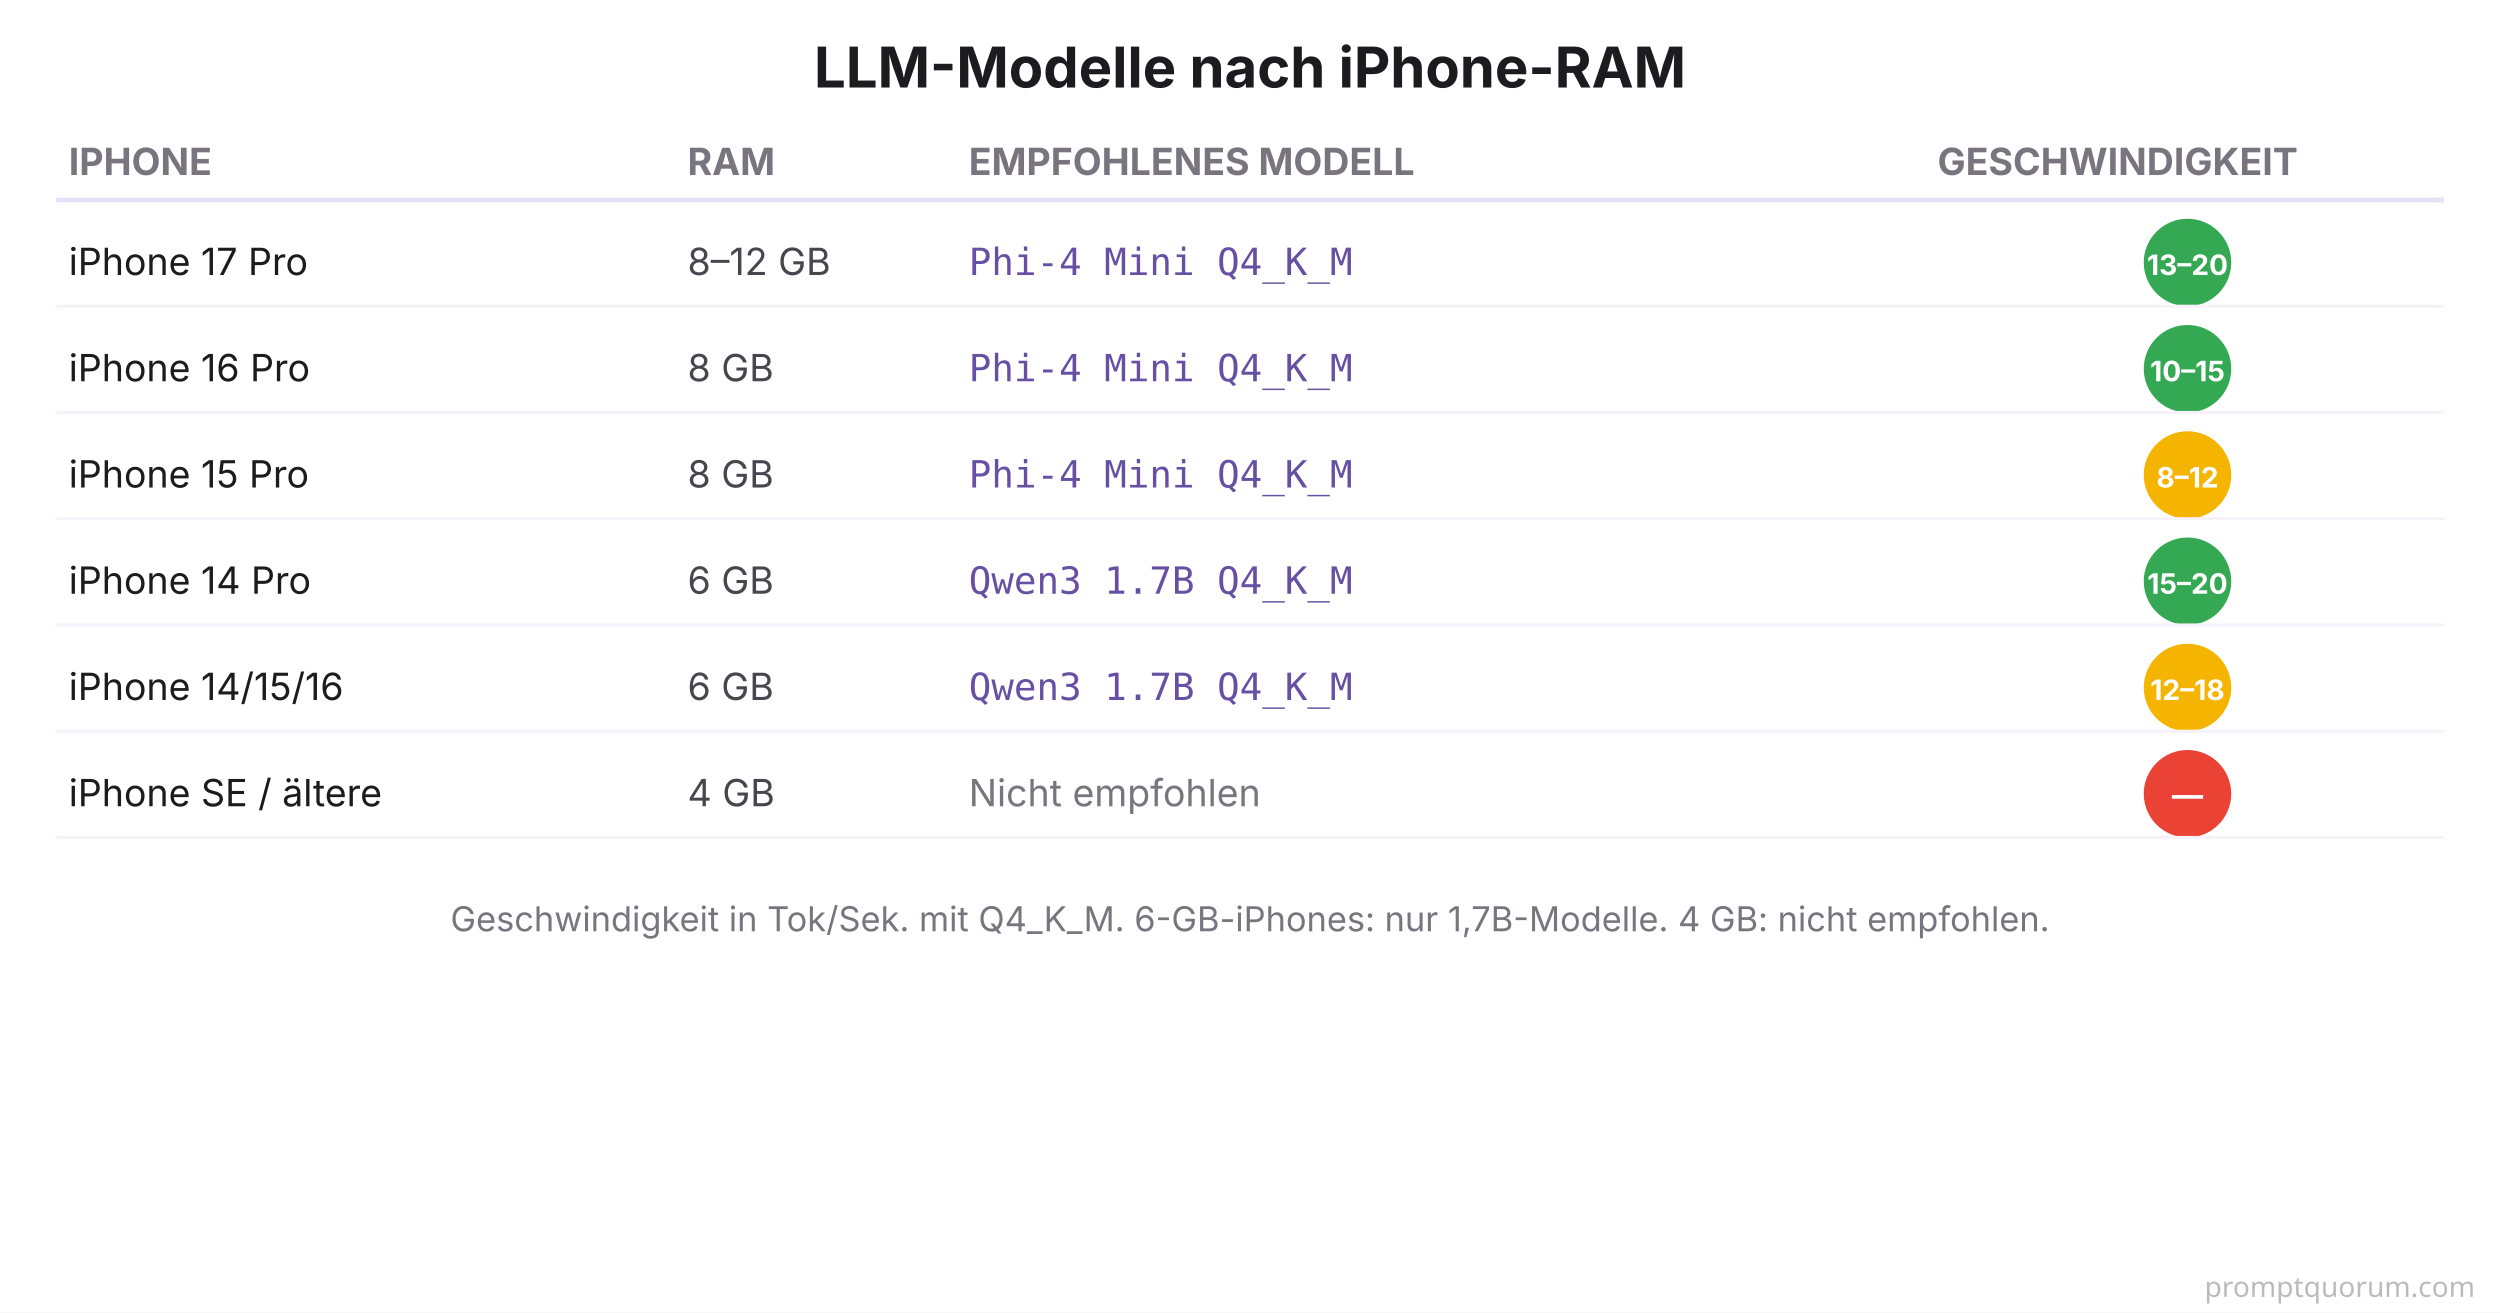
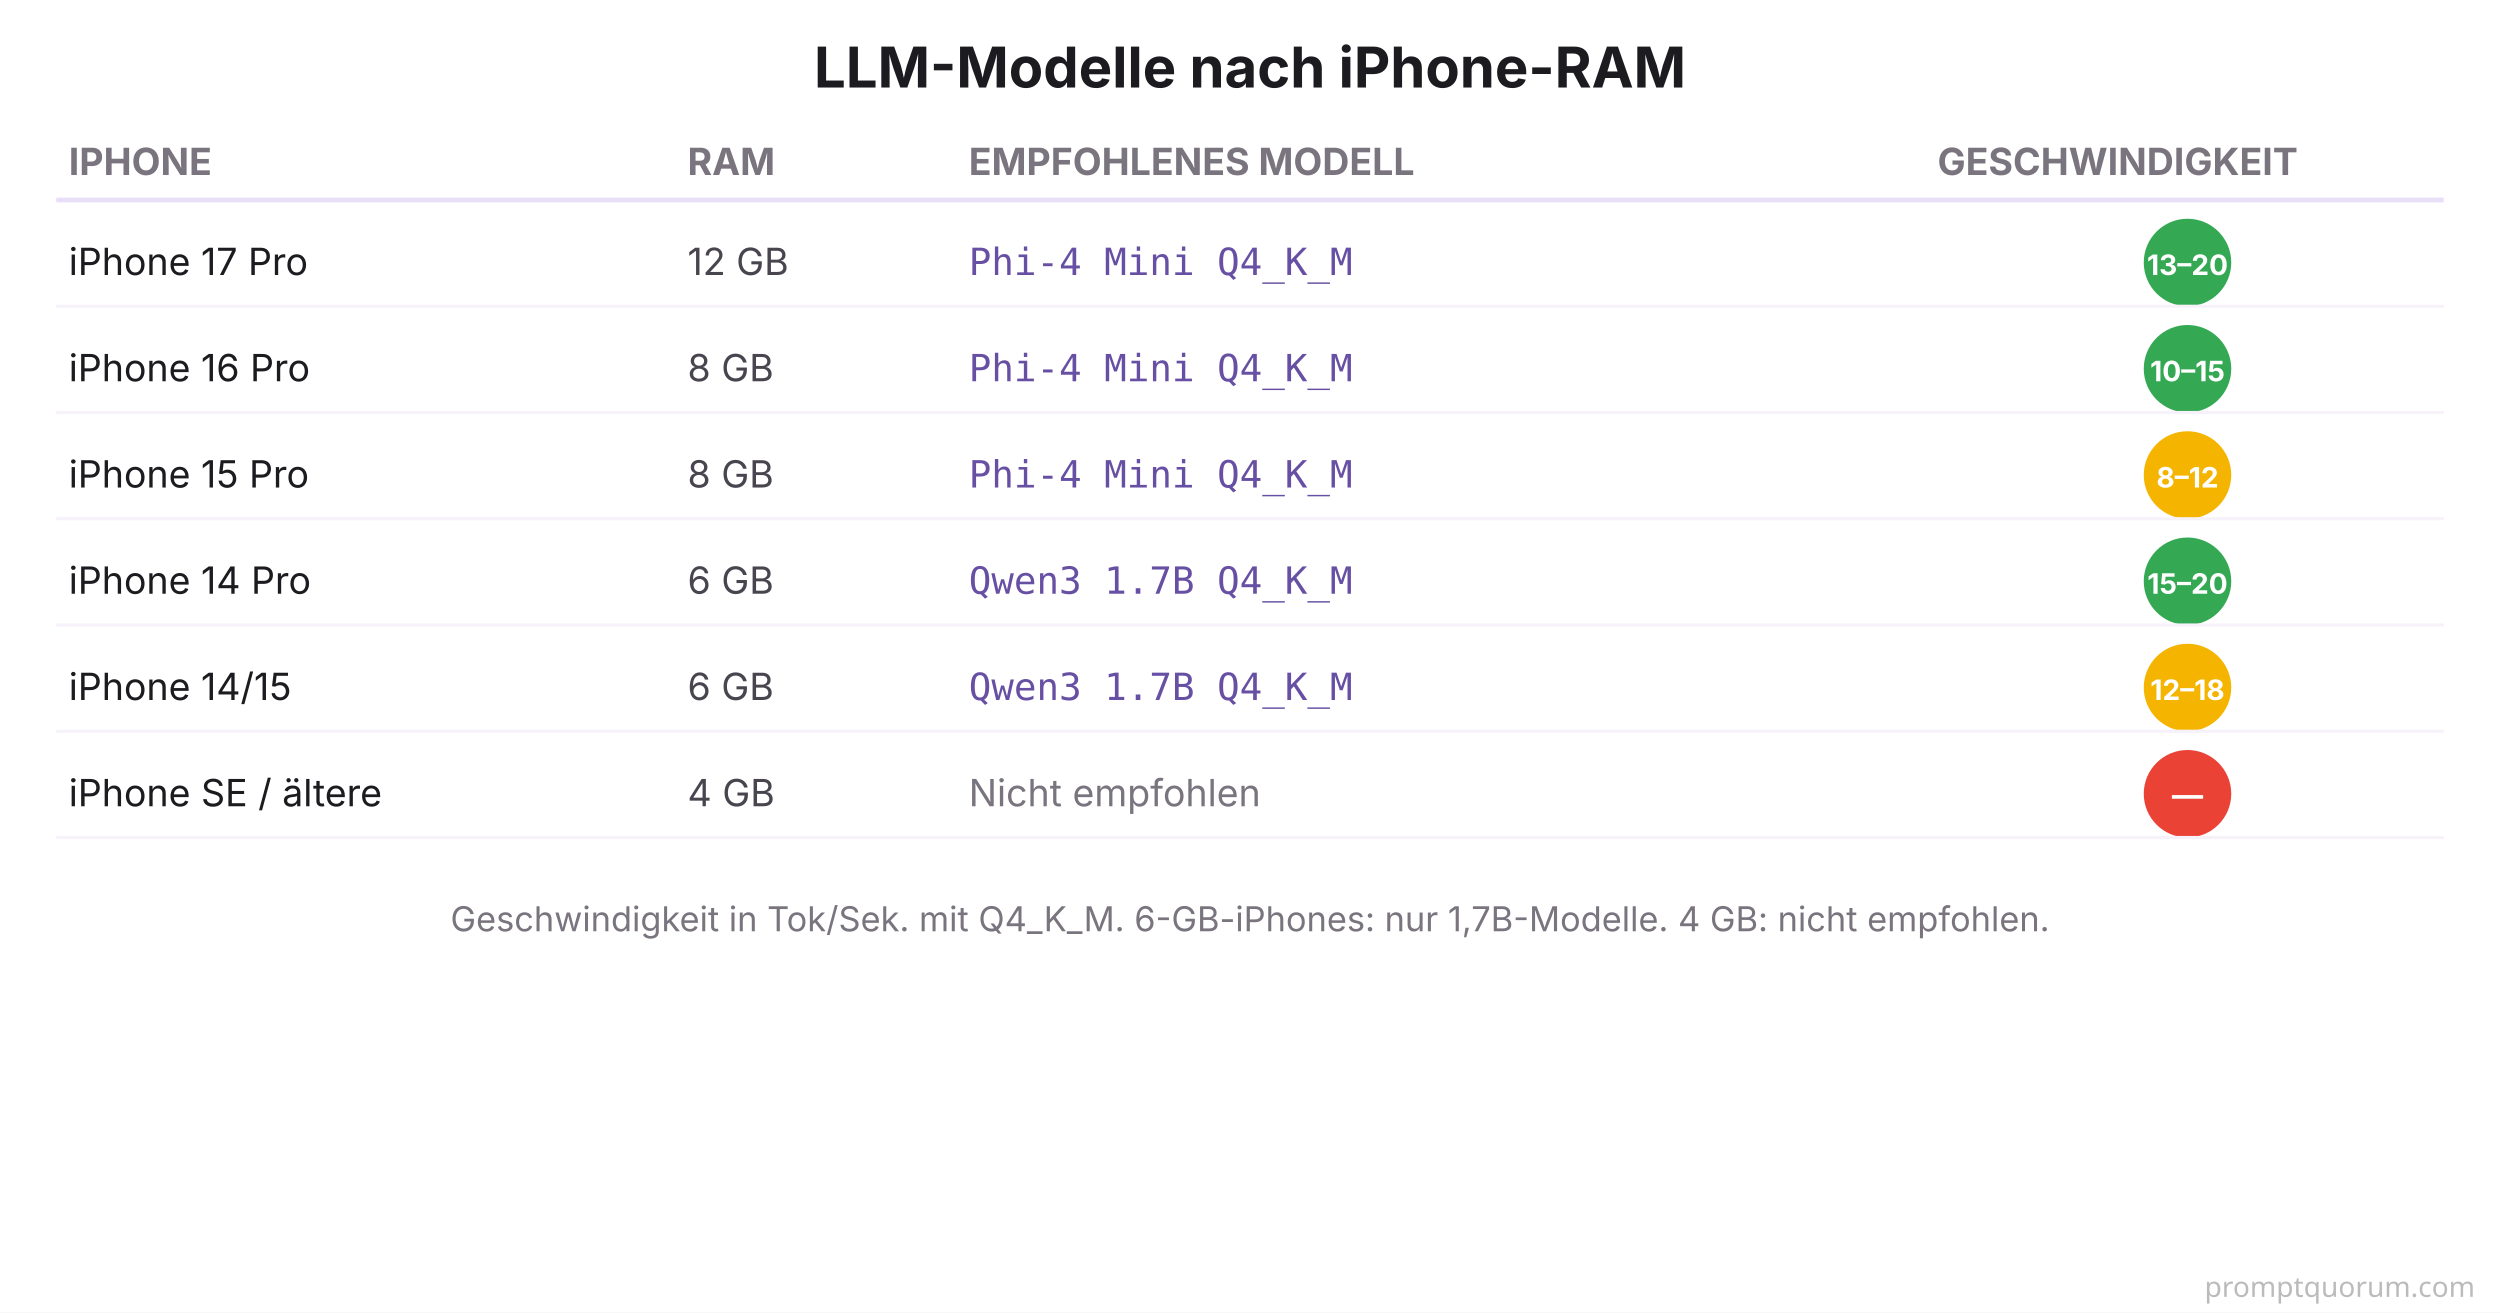
<svg xmlns="http://www.w3.org/2000/svg" viewBox="0 0 800 420" font-family="system-ui, -apple-system, sans-serif">
  <rect width="800" height="420" fill="#FFFFFF" />
  <text x="400" y="28" font-size="18" font-weight="700" fill="#1C1B1F" text-anchor="middle">LLM-Modelle nach iPhone-RAM</text>
  <text x="22" y="56" font-size="12" font-weight="700" fill="#79747E">IPHONE</text>
  <text x="220" y="56" font-size="12" font-weight="700" fill="#79747E">RAM</text>
  <text x="310" y="56" font-size="12" font-weight="700" fill="#79747E">EMPFOHLENES MODELL</text>
  <text x="620" y="56" font-size="12" font-weight="700" fill="#79747E">GESCHWINDIGKEIT</text>
  <line x1="18" y1="64" x2="782" y2="64" stroke="#E8DEF8" stroke-width="1.5" />
  <text x="22" y="88" font-size="12" fill="#1C1B1F">iPhone 17 Pro</text>
-   <text x="220" y="88" font-size="12" fill="#49454F">8–12 GB</text>
+   <text x="220" y="88" font-size="12" fill="#49454F">12 GB</text>
  <text x="310" y="88" font-size="12" font-family="'SF Mono', Monaco, monospace" fill="#6750A4">Phi-4 Mini Q4_K_M</text>
  <circle cx="700" cy="84" r="14" fill="#34A853" />
  <text x="700" y="88" font-size="9" font-weight="700" fill="#FFFFFF" text-anchor="middle">13–20</text>
  <line x1="18" y1="98" x2="782" y2="98" stroke="#F7F2FA" stroke-width="1" />
  <text x="22" y="122" font-size="12" fill="#1C1B1F">iPhone 16 Pro</text>
  <text x="220" y="122" font-size="12" fill="#49454F">8 GB</text>
  <text x="310" y="122" font-size="12" font-family="'SF Mono', Monaco, monospace" fill="#6750A4">Phi-4 Mini Q4_K_M</text>
  <circle cx="700" cy="118" r="14" fill="#34A853" />
  <text x="700" y="122" font-size="9" font-weight="700" fill="#FFFFFF" text-anchor="middle">10–15</text>
  <line x1="18" y1="132" x2="782" y2="132" stroke="#F7F2FA" stroke-width="1" />
  <text x="22" y="156" font-size="12" fill="#1C1B1F">iPhone 15 Pro</text>
  <text x="220" y="156" font-size="12" fill="#49454F">8 GB</text>
  <text x="310" y="156" font-size="12" font-family="'SF Mono', Monaco, monospace" fill="#6750A4">Phi-4 Mini Q4_K_M</text>
  <circle cx="700" cy="152" r="14" fill="#F4B400" />
  <text x="700" y="156" font-size="9" font-weight="700" fill="#FFFFFF" text-anchor="middle">8–12</text>
  <line x1="18" y1="166" x2="782" y2="166" stroke="#F7F2FA" stroke-width="1" />
  <text x="22" y="190" font-size="12" fill="#1C1B1F">iPhone 14 Pro</text>
  <text x="220" y="190" font-size="12" fill="#49454F">6 GB</text>
  <text x="310" y="190" font-size="12" font-family="'SF Mono', Monaco, monospace" fill="#6750A4">Qwen3 1.7B Q4_K_M</text>
  <circle cx="700" cy="186" r="14" fill="#34A853" />
  <text x="700" y="190" font-size="9" font-weight="700" fill="#FFFFFF" text-anchor="middle">15–20</text>
  <line x1="18" y1="200" x2="782" y2="200" stroke="#F7F2FA" stroke-width="1" />
-   <text x="22" y="224" font-size="12" fill="#1C1B1F">iPhone 14/15/16</text>
+   <text x="22" y="224" font-size="12" fill="#1C1B1F">iPhone 14/15</text>
  <text x="220" y="224" font-size="12" fill="#49454F">6 GB</text>
  <text x="310" y="224" font-size="12" font-family="'SF Mono', Monaco, monospace" fill="#6750A4">Qwen3 1.7B Q4_K_M</text>
  <circle cx="700" cy="220" r="14" fill="#F4B400" />
  <text x="700" y="224" font-size="9" font-weight="700" fill="#FFFFFF" text-anchor="middle">12–18</text>
  <line x1="18" y1="234" x2="782" y2="234" stroke="#F7F2FA" stroke-width="1" />
  <text x="22" y="258" font-size="12" fill="#1C1B1F">iPhone SE / ältere</text>
  <text x="220" y="258" font-size="12" fill="#49454F">4 GB</text>
  <text x="310" y="258" font-size="12" fill="#79747E">Nicht empfohlen</text>
  <circle cx="700" cy="254" r="14" fill="#EA4335" />
  <text x="700" y="258" font-size="10" font-weight="700" fill="#FFFFFF" text-anchor="middle">—</text>
  <line x1="18" y1="268" x2="782" y2="268" stroke="#F7F2FA" stroke-width="1" />
  <text x="400" y="298" font-size="11" fill="#79747E" text-anchor="middle">Geschwindigkeit in Tok/Sek. mit Q4_K_M. 6-GB-iPhones: nur 1,7B-Modelle. 4 GB: nicht empfohlen.</text>
  <text x="792" y="415" font-family="system-ui,sans-serif" font-size="9" fill="#BBBBBB" text-anchor="end">promptquorum.com</text>
</svg>
